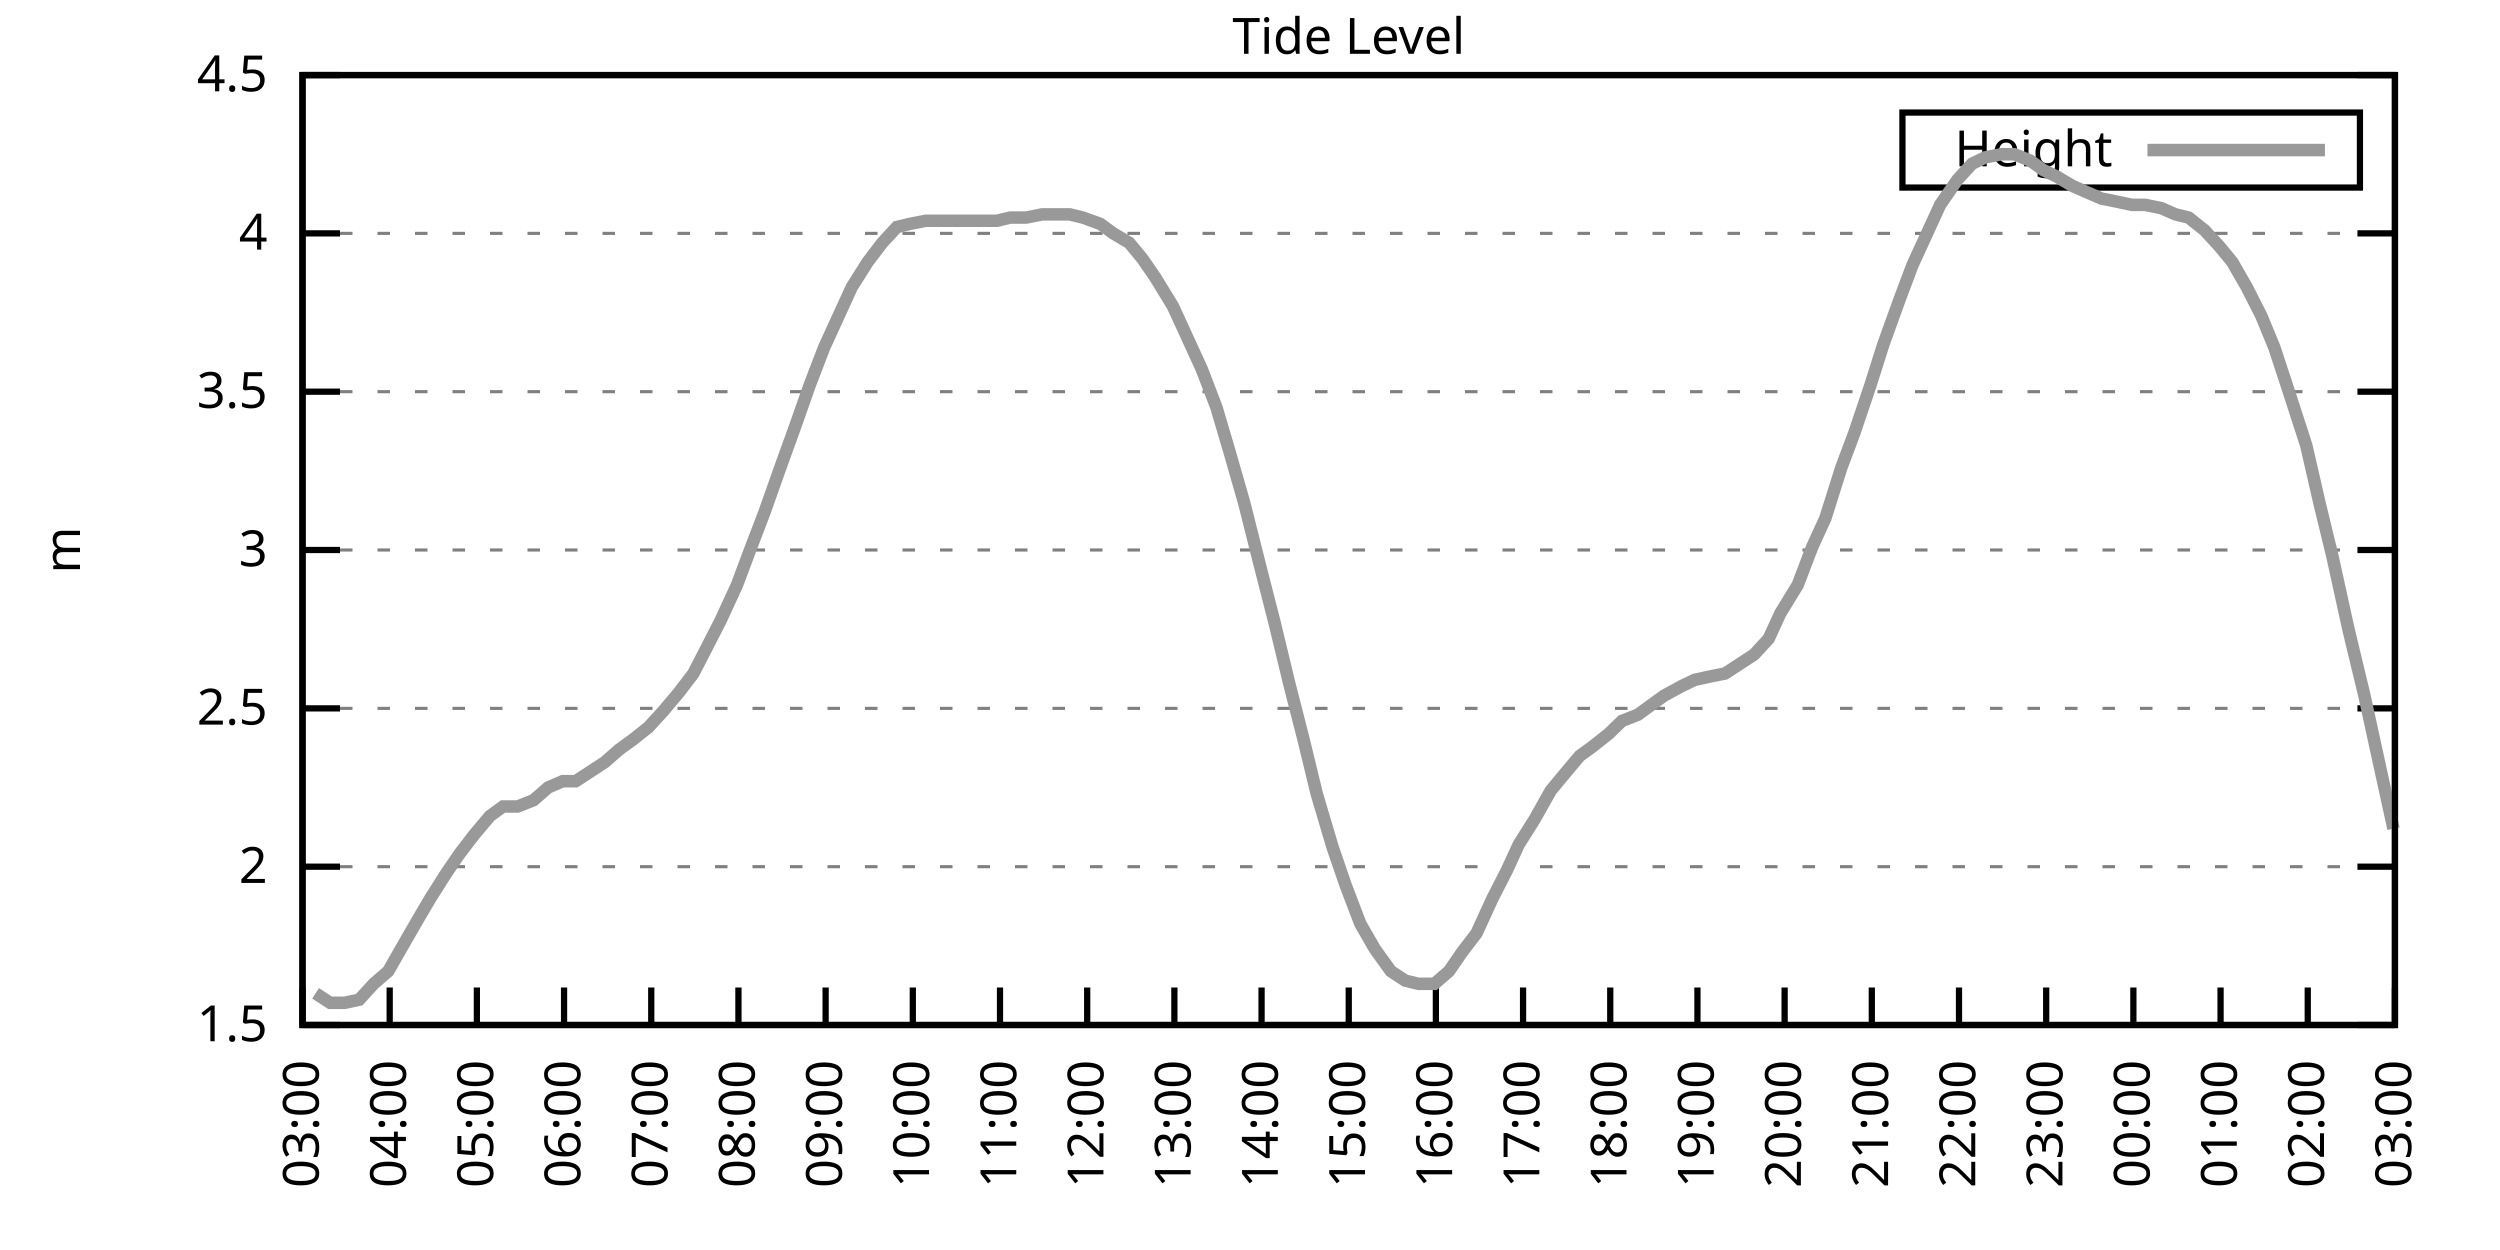
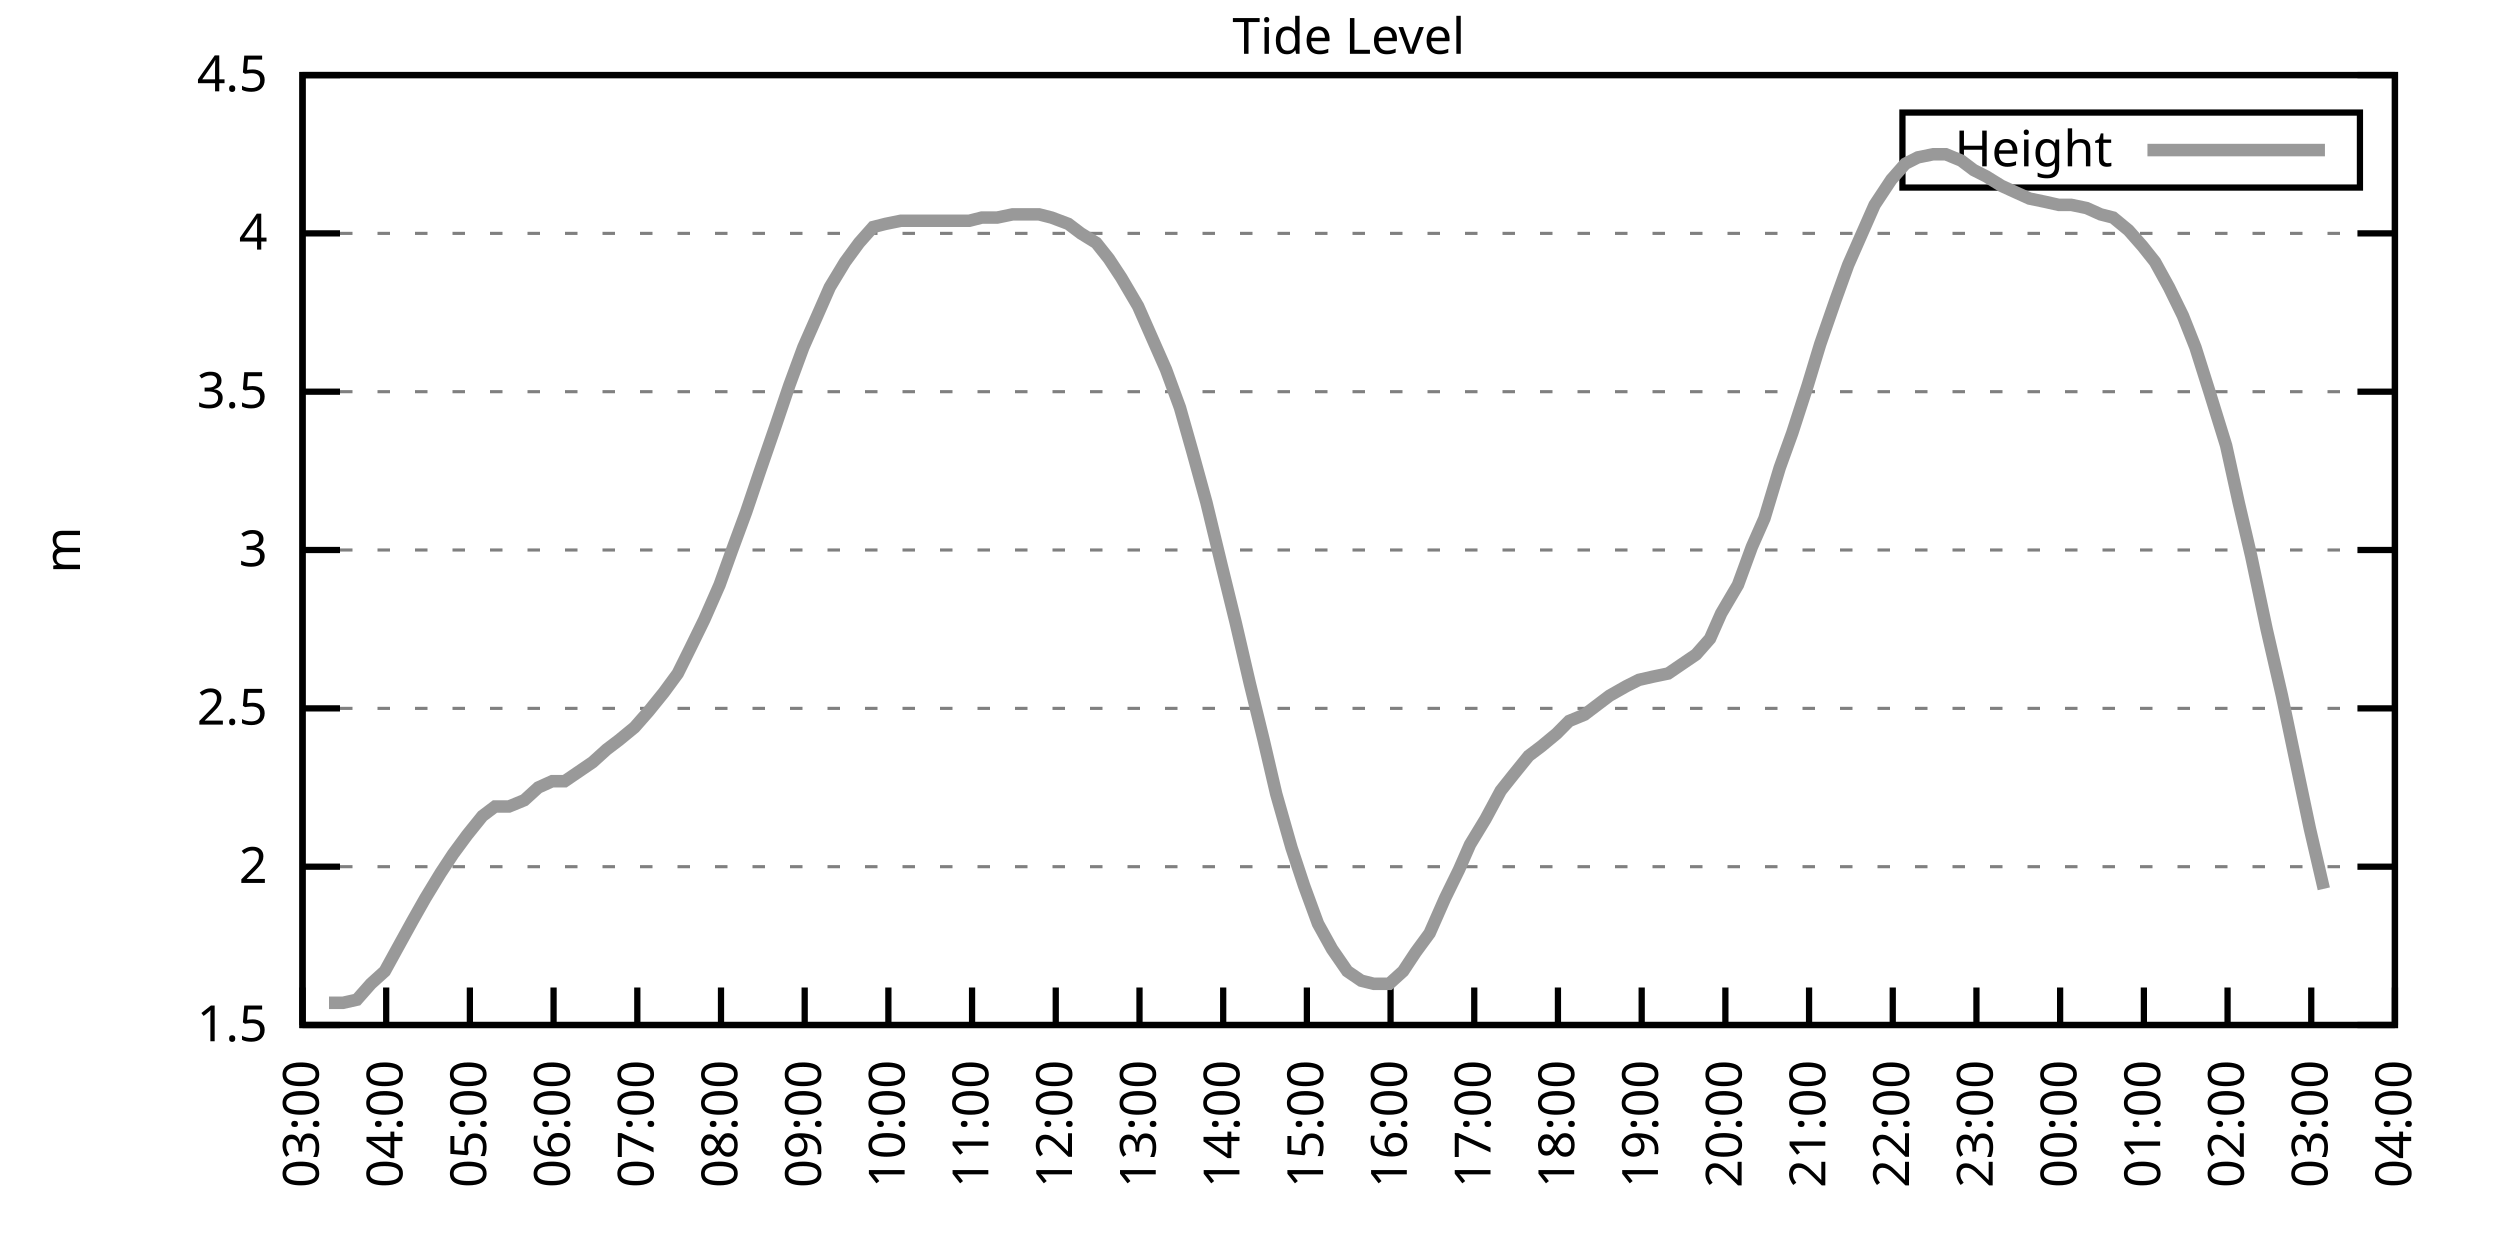
<svg xmlns="http://www.w3.org/2000/svg" xmlns:xlink="http://www.w3.org/1999/xlink" width="400" height="200" viewBox="0 0 400 200">
  <g id="gnuplot_canvas">
    <rect x="0" y="0" width="400" height="200" fill="none" />
    <defs>
      <circle id="gpDot" r="0.5" stroke-width="0.5" stroke="currentColor" />
      <path id="gpPt0" stroke-width="0.333" stroke="currentColor" d="M-1,0 h2 M0,-1 v2" />
      <path id="gpPt1" stroke-width="0.333" stroke="currentColor" d="M-1,-1 L1,1 M1,-1 L-1,1" />
      <path id="gpPt2" stroke-width="0.333" stroke="currentColor" d="M-1,0 L1,0 M0,-1 L0,1 M-1,-1 L1,1 M-1,1 L1,-1" />
      <rect id="gpPt3" stroke-width="0.333" stroke="currentColor" x="-1" y="-1" width="2" height="2" />
      <rect id="gpPt4" stroke-width="0.333" stroke="currentColor" fill="currentColor" x="-1" y="-1" width="2" height="2" />
      <circle id="gpPt5" stroke-width="0.333" stroke="currentColor" cx="0" cy="0" r="1" />
      <use xlink:href="#gpPt5" id="gpPt6" fill="currentColor" stroke="none" />
      <path id="gpPt7" stroke-width="0.333" stroke="currentColor" d="M0,-1.33 L-1.33,0.67 L1.33,0.67 z" />
      <use xlink:href="#gpPt7" id="gpPt8" fill="currentColor" stroke="none" />
      <use xlink:href="#gpPt7" id="gpPt9" stroke="currentColor" transform="rotate(180)" />
      <use xlink:href="#gpPt9" id="gpPt10" fill="currentColor" stroke="none" />
      <use xlink:href="#gpPt3" id="gpPt11" stroke="currentColor" transform="rotate(45)" />
      <use xlink:href="#gpPt11" id="gpPt12" fill="currentColor" stroke="none" />
      <path id="gpPt13" stroke-width="0.333" stroke="currentColor" d="M0,1.330 L1.265,0.411 L0.782,-1.067 L-0.782,-1.076 L-1.265,0.411 z" />
      <use xlink:href="#gpPt13" id="gpPt14" fill="currentColor" stroke="none" />
      <filter id="textbox" filterUnits="objectBoundingBox" x="0" y="0" height="1" width="1">
        <feFlood flood-color="white" flood-opacity="1" result="bgnd" />
        <feComposite in="SourceGraphic" in2="bgnd" operator="atop" />
      </filter>
      <filter id="greybox" filterUnits="objectBoundingBox" x="0" y="0" height="1" width="1">
        <feFlood flood-color="lightgrey" flood-opacity="1" result="grey" />
        <feComposite in="SourceGraphic" in2="grey" operator="atop" />
      </filter>
    </defs>
    <g fill="none" color="white" stroke="currentColor" stroke-width="1.00" stroke-linecap="butt" stroke-linejoin="miter">
</g>
    <g fill="none" color="black" stroke="currentColor" stroke-width="1.00" stroke-linecap="butt" stroke-linejoin="miter">
      <g stroke="none" shape-rendering="crispEdges">
        <polygon fill="rgb(255, 255, 255)" points="48.40,164.00 383.18,164.00 383.18,12.02 48.40,12.02 " />
      </g>
    </g>
    <g fill="none" color="black" stroke="currentColor" stroke-width="1.00" stroke-linecap="butt" stroke-linejoin="miter">
</g>
    <g fill="none" color="black" stroke="black" stroke-width="0.50" stroke-linecap="butt" stroke-linejoin="miter">
</g>
    <g fill="none" color="gray" stroke="currentColor" stroke-width="0.50" stroke-linecap="butt" stroke-linejoin="miter">
      <path stroke="gray" stroke-dasharray="2,4" class="gridline" d="M48.40,164.00 L383.19,164.00  " />
    </g>
    <g fill="none" color="gray" stroke="gray" stroke-width="1.00" stroke-linecap="butt" stroke-linejoin="miter">
</g>
    <g fill="none" color="black" stroke="currentColor" stroke-width="1.00" stroke-linecap="butt" stroke-linejoin="miter">
      <path stroke="black" d="M48.40,164.00 L54.40,164.00 M383.19,164.00 L377.19,164.00  " />
      <g transform="translate(42.80,166.60)" stroke="none" fill="black" font-family="Sans" font-size="8.00" text-anchor="end">
        <text>
          <tspan font-family="Sans"> 1.5</tspan>
        </text>
      </g>
    </g>
    <g fill="none" color="black" stroke="currentColor" stroke-width="1.00" stroke-linecap="butt" stroke-linejoin="miter">
</g>
    <g fill="none" color="black" stroke="black" stroke-width="0.50" stroke-linecap="butt" stroke-linejoin="miter">
</g>
    <g fill="none" color="gray" stroke="currentColor" stroke-width="0.50" stroke-linecap="butt" stroke-linejoin="miter">
      <path stroke="gray" stroke-dasharray="2,4" class="gridline" d="M48.40,138.67 L383.19,138.67  " />
    </g>
    <g fill="none" color="gray" stroke="gray" stroke-width="1.00" stroke-linecap="butt" stroke-linejoin="miter">
</g>
    <g fill="none" color="black" stroke="currentColor" stroke-width="1.00" stroke-linecap="butt" stroke-linejoin="miter">
      <path stroke="black" d="M48.40,138.67 L54.40,138.67 M383.19,138.67 L377.19,138.67  " />
      <g transform="translate(42.80,141.27)" stroke="none" fill="black" font-family="Sans" font-size="8.00" text-anchor="end">
        <text>
          <tspan font-family="Sans"> 2</tspan>
        </text>
      </g>
    </g>
    <g fill="none" color="black" stroke="currentColor" stroke-width="1.00" stroke-linecap="butt" stroke-linejoin="miter">
</g>
    <g fill="none" color="black" stroke="black" stroke-width="0.50" stroke-linecap="butt" stroke-linejoin="miter">
</g>
    <g fill="none" color="gray" stroke="currentColor" stroke-width="0.50" stroke-linecap="butt" stroke-linejoin="miter">
      <path stroke="gray" stroke-dasharray="2,4" class="gridline" d="M48.40,113.34 L383.19,113.34  " />
    </g>
    <g fill="none" color="gray" stroke="gray" stroke-width="1.00" stroke-linecap="butt" stroke-linejoin="miter">
</g>
    <g fill="none" color="black" stroke="currentColor" stroke-width="1.00" stroke-linecap="butt" stroke-linejoin="miter">
      <path stroke="black" d="M48.40,113.34 L54.40,113.34 M383.19,113.34 L377.19,113.34  " />
      <g transform="translate(42.80,115.94)" stroke="none" fill="black" font-family="Sans" font-size="8.00" text-anchor="end">
        <text>
          <tspan font-family="Sans"> 2.5</tspan>
        </text>
      </g>
    </g>
    <g fill="none" color="black" stroke="currentColor" stroke-width="1.00" stroke-linecap="butt" stroke-linejoin="miter">
</g>
    <g fill="none" color="black" stroke="black" stroke-width="0.50" stroke-linecap="butt" stroke-linejoin="miter">
</g>
    <g fill="none" color="gray" stroke="currentColor" stroke-width="0.50" stroke-linecap="butt" stroke-linejoin="miter">
      <path stroke="gray" stroke-dasharray="2,4" class="gridline" d="M48.40,88.00 L383.19,88.00  " />
    </g>
    <g fill="none" color="gray" stroke="gray" stroke-width="1.00" stroke-linecap="butt" stroke-linejoin="miter">
</g>
    <g fill="none" color="black" stroke="currentColor" stroke-width="1.00" stroke-linecap="butt" stroke-linejoin="miter">
      <path stroke="black" d="M48.40,88.00 L54.40,88.00 M383.19,88.00 L377.19,88.00  " />
      <g transform="translate(42.80,90.60)" stroke="none" fill="black" font-family="Sans" font-size="8.00" text-anchor="end">
        <text>
          <tspan font-family="Sans"> 3</tspan>
        </text>
      </g>
    </g>
    <g fill="none" color="black" stroke="currentColor" stroke-width="1.00" stroke-linecap="butt" stroke-linejoin="miter">
</g>
    <g fill="none" color="black" stroke="black" stroke-width="0.50" stroke-linecap="butt" stroke-linejoin="miter">
</g>
    <g fill="none" color="gray" stroke="currentColor" stroke-width="0.50" stroke-linecap="butt" stroke-linejoin="miter">
      <path stroke="gray" stroke-dasharray="2,4" class="gridline" d="M48.40,62.67 L383.19,62.67  " />
    </g>
    <g fill="none" color="gray" stroke="gray" stroke-width="1.00" stroke-linecap="butt" stroke-linejoin="miter">
</g>
    <g fill="none" color="black" stroke="currentColor" stroke-width="1.00" stroke-linecap="butt" stroke-linejoin="miter">
      <path stroke="black" d="M48.40,62.67 L54.40,62.67 M383.19,62.67 L377.19,62.67  " />
      <g transform="translate(42.80,65.27)" stroke="none" fill="black" font-family="Sans" font-size="8.00" text-anchor="end">
        <text>
          <tspan font-family="Sans"> 3.5</tspan>
        </text>
      </g>
    </g>
    <g fill="none" color="black" stroke="currentColor" stroke-width="1.00" stroke-linecap="butt" stroke-linejoin="miter">
</g>
    <g fill="none" color="black" stroke="black" stroke-width="0.50" stroke-linecap="butt" stroke-linejoin="miter">
</g>
    <g fill="none" color="gray" stroke="currentColor" stroke-width="0.50" stroke-linecap="butt" stroke-linejoin="miter">
      <path stroke="gray" stroke-dasharray="2,4" class="gridline" d="M48.40,37.34 L383.19,37.34  " />
    </g>
    <g fill="none" color="gray" stroke="gray" stroke-width="1.00" stroke-linecap="butt" stroke-linejoin="miter">
</g>
    <g fill="none" color="black" stroke="currentColor" stroke-width="1.00" stroke-linecap="butt" stroke-linejoin="miter">
      <path stroke="black" d="M48.40,37.34 L54.40,37.34 M383.19,37.34 L377.19,37.34  " />
      <g transform="translate(42.80,39.94)" stroke="none" fill="black" font-family="Sans" font-size="8.00" text-anchor="end">
        <text>
          <tspan font-family="Sans"> 4</tspan>
        </text>
      </g>
    </g>
    <g fill="none" color="black" stroke="currentColor" stroke-width="1.00" stroke-linecap="butt" stroke-linejoin="miter">
</g>
    <g fill="none" color="black" stroke="black" stroke-width="0.50" stroke-linecap="butt" stroke-linejoin="miter">
</g>
    <g fill="none" color="gray" stroke="currentColor" stroke-width="0.50" stroke-linecap="butt" stroke-linejoin="miter">
      <path stroke="gray" stroke-dasharray="2,4" class="gridline" d="M48.40,12.01 L383.19,12.01  " />
    </g>
    <g fill="none" color="gray" stroke="gray" stroke-width="1.00" stroke-linecap="butt" stroke-linejoin="miter">
</g>
    <g fill="none" color="black" stroke="currentColor" stroke-width="1.00" stroke-linecap="butt" stroke-linejoin="miter">
      <path stroke="black" d="M48.40,12.01 L54.40,12.01 M383.19,12.01 L377.19,12.01  " />
      <g transform="translate(42.80,14.61)" stroke="none" fill="black" font-family="Sans" font-size="8.00" text-anchor="end">
        <text>
          <tspan font-family="Sans"> 4.5</tspan>
        </text>
      </g>
    </g>
    <g fill="none" color="black" stroke="currentColor" stroke-width="1.00" stroke-linecap="butt" stroke-linejoin="miter">
      <path stroke="black" d="M48.40,164.00 L48.40,158.00  " />
      <g transform="translate(51.00,169.60) rotate(270.00)" stroke="none" fill="black" font-family="Sans" font-size="8.00" text-anchor="end">
        <text>
          <tspan font-family="Sans">03:00</tspan>
        </text>
      </g>
    </g>
    <g fill="none" color="black" stroke="currentColor" stroke-width="1.00" stroke-linecap="butt" stroke-linejoin="miter">
-       <path stroke="black" d="M62.35,164.00 L62.35,158.00  " />
-       <g transform="translate(64.95,169.60) rotate(270.00)" stroke="none" fill="black" font-family="Sans" font-size="8.00" text-anchor="end">
+       <path stroke="black" d="M61.79,164.00 L61.79,158.00  " />
+       <g transform="translate(64.39,169.60) rotate(270.00)" stroke="none" fill="black" font-family="Sans" font-size="8.00" text-anchor="end">
        <text>
          <tspan font-family="Sans">04:00</tspan>
        </text>
      </g>
    </g>
    <g fill="none" color="black" stroke="currentColor" stroke-width="1.00" stroke-linecap="butt" stroke-linejoin="miter">
-       <path stroke="black" d="M76.30,164.00 L76.30,158.00  " />
-       <g transform="translate(78.90,169.60) rotate(270.00)" stroke="none" fill="black" font-family="Sans" font-size="8.00" text-anchor="end">
+       <path stroke="black" d="M75.18,164.00 L75.18,158.00  " />
+       <g transform="translate(77.78,169.60) rotate(270.00)" stroke="none" fill="black" font-family="Sans" font-size="8.00" text-anchor="end">
        <text>
          <tspan font-family="Sans">05:00</tspan>
        </text>
      </g>
    </g>
    <g fill="none" color="black" stroke="currentColor" stroke-width="1.00" stroke-linecap="butt" stroke-linejoin="miter">
-       <path stroke="black" d="M90.25,164.00 L90.25,158.00  " />
-       <g transform="translate(92.85,169.60) rotate(270.00)" stroke="none" fill="black" font-family="Sans" font-size="8.00" text-anchor="end">
+       <path stroke="black" d="M88.57,164.00 L88.57,158.00  " />
+       <g transform="translate(91.17,169.60) rotate(270.00)" stroke="none" fill="black" font-family="Sans" font-size="8.00" text-anchor="end">
        <text>
          <tspan font-family="Sans">06:00</tspan>
        </text>
      </g>
    </g>
    <g fill="none" color="black" stroke="currentColor" stroke-width="1.00" stroke-linecap="butt" stroke-linejoin="miter">
-       <path stroke="black" d="M104.20,164.00 L104.20,158.00  " />
-       <g transform="translate(106.80,169.60) rotate(270.00)" stroke="none" fill="black" font-family="Sans" font-size="8.00" text-anchor="end">
+       <path stroke="black" d="M101.97,164.00 L101.97,158.00  " />
+       <g transform="translate(104.57,169.60) rotate(270.00)" stroke="none" fill="black" font-family="Sans" font-size="8.00" text-anchor="end">
        <text>
          <tspan font-family="Sans">07:00</tspan>
        </text>
      </g>
    </g>
    <g fill="none" color="black" stroke="currentColor" stroke-width="1.00" stroke-linecap="butt" stroke-linejoin="miter">
-       <path stroke="black" d="M118.15,164.00 L118.15,158.00  " />
-       <g transform="translate(120.75,169.60) rotate(270.00)" stroke="none" fill="black" font-family="Sans" font-size="8.00" text-anchor="end">
+       <path stroke="black" d="M115.36,164.00 L115.36,158.00  " />
+       <g transform="translate(117.96,169.60) rotate(270.00)" stroke="none" fill="black" font-family="Sans" font-size="8.00" text-anchor="end">
        <text>
          <tspan font-family="Sans">08:00</tspan>
        </text>
      </g>
    </g>
    <g fill="none" color="black" stroke="currentColor" stroke-width="1.00" stroke-linecap="butt" stroke-linejoin="miter">
-       <path stroke="black" d="M132.10,164.00 L132.10,158.00  " />
-       <g transform="translate(134.70,169.60) rotate(270.00)" stroke="none" fill="black" font-family="Sans" font-size="8.00" text-anchor="end">
+       <path stroke="black" d="M128.75,164.00 L128.75,158.00  " />
+       <g transform="translate(131.35,169.60) rotate(270.00)" stroke="none" fill="black" font-family="Sans" font-size="8.00" text-anchor="end">
        <text>
          <tspan font-family="Sans">09:00</tspan>
        </text>
      </g>
    </g>
    <g fill="none" color="black" stroke="currentColor" stroke-width="1.00" stroke-linecap="butt" stroke-linejoin="miter">
-       <path stroke="black" d="M146.05,164.00 L146.05,158.00  " />
-       <g transform="translate(148.65,169.60) rotate(270.00)" stroke="none" fill="black" font-family="Sans" font-size="8.00" text-anchor="end">
+       <path stroke="black" d="M142.14,164.00 L142.14,158.00  " />
+       <g transform="translate(144.74,169.60) rotate(270.00)" stroke="none" fill="black" font-family="Sans" font-size="8.00" text-anchor="end">
        <text>
          <tspan font-family="Sans">10:00</tspan>
        </text>
      </g>
    </g>
    <g fill="none" color="black" stroke="currentColor" stroke-width="1.00" stroke-linecap="butt" stroke-linejoin="miter">
-       <path stroke="black" d="M160.00,164.00 L160.00,158.00  " />
-       <g transform="translate(162.60,169.60) rotate(270.00)" stroke="none" fill="black" font-family="Sans" font-size="8.00" text-anchor="end">
+       <path stroke="black" d="M155.53,164.00 L155.53,158.00  " />
+       <g transform="translate(158.13,169.60) rotate(270.00)" stroke="none" fill="black" font-family="Sans" font-size="8.00" text-anchor="end">
        <text>
          <tspan font-family="Sans">11:00</tspan>
        </text>
      </g>
    </g>
    <g fill="none" color="black" stroke="currentColor" stroke-width="1.00" stroke-linecap="butt" stroke-linejoin="miter">
-       <path stroke="black" d="M173.95,164.00 L173.95,158.00  " />
-       <g transform="translate(176.55,169.60) rotate(270.00)" stroke="none" fill="black" font-family="Sans" font-size="8.00" text-anchor="end">
+       <path stroke="black" d="M168.92,164.00 L168.92,158.00  " />
+       <g transform="translate(171.52,169.60) rotate(270.00)" stroke="none" fill="black" font-family="Sans" font-size="8.00" text-anchor="end">
        <text>
          <tspan font-family="Sans">12:00</tspan>
        </text>
      </g>
    </g>
    <g fill="none" color="black" stroke="currentColor" stroke-width="1.00" stroke-linecap="butt" stroke-linejoin="miter">
-       <path stroke="black" d="M187.90,164.00 L187.90,158.00  " />
-       <g transform="translate(190.50,169.60) rotate(270.00)" stroke="none" fill="black" font-family="Sans" font-size="8.00" text-anchor="end">
+       <path stroke="black" d="M182.32,164.00 L182.32,158.00  " />
+       <g transform="translate(184.92,169.60) rotate(270.00)" stroke="none" fill="black" font-family="Sans" font-size="8.00" text-anchor="end">
        <text>
          <tspan font-family="Sans">13:00</tspan>
        </text>
      </g>
    </g>
    <g fill="none" color="black" stroke="currentColor" stroke-width="1.00" stroke-linecap="butt" stroke-linejoin="miter">
-       <path stroke="black" d="M201.85,164.00 L201.85,158.00  " />
-       <g transform="translate(204.45,169.60) rotate(270.00)" stroke="none" fill="black" font-family="Sans" font-size="8.00" text-anchor="end">
+       <path stroke="black" d="M195.71,164.00 L195.71,158.00  " />
+       <g transform="translate(198.31,169.60) rotate(270.00)" stroke="none" fill="black" font-family="Sans" font-size="8.00" text-anchor="end">
        <text>
          <tspan font-family="Sans">14:00</tspan>
        </text>
      </g>
    </g>
    <g fill="none" color="black" stroke="currentColor" stroke-width="1.00" stroke-linecap="butt" stroke-linejoin="miter">
-       <path stroke="black" d="M215.80,164.00 L215.80,158.00  " />
-       <g transform="translate(218.40,169.60) rotate(270.00)" stroke="none" fill="black" font-family="Sans" font-size="8.00" text-anchor="end">
+       <path stroke="black" d="M209.10,164.00 L209.10,158.00  " />
+       <g transform="translate(211.70,169.60) rotate(270.00)" stroke="none" fill="black" font-family="Sans" font-size="8.00" text-anchor="end">
        <text>
          <tspan font-family="Sans">15:00</tspan>
        </text>
      </g>
    </g>
    <g fill="none" color="black" stroke="currentColor" stroke-width="1.00" stroke-linecap="butt" stroke-linejoin="miter">
-       <path stroke="black" d="M229.74,164.00 L229.74,158.00  " />
-       <g transform="translate(232.34,169.60) rotate(270.00)" stroke="none" fill="black" font-family="Sans" font-size="8.00" text-anchor="end">
+       <path stroke="black" d="M222.49,164.00 L222.49,158.00  " />
+       <g transform="translate(225.09,169.60) rotate(270.00)" stroke="none" fill="black" font-family="Sans" font-size="8.00" text-anchor="end">
        <text>
          <tspan font-family="Sans">16:00</tspan>
        </text>
      </g>
    </g>
    <g fill="none" color="black" stroke="currentColor" stroke-width="1.00" stroke-linecap="butt" stroke-linejoin="miter">
-       <path stroke="black" d="M243.69,164.00 L243.69,158.00  " />
-       <g transform="translate(246.29,169.60) rotate(270.00)" stroke="none" fill="black" font-family="Sans" font-size="8.00" text-anchor="end">
+       <path stroke="black" d="M235.88,164.00 L235.88,158.00  " />
+       <g transform="translate(238.48,169.60) rotate(270.00)" stroke="none" fill="black" font-family="Sans" font-size="8.00" text-anchor="end">
        <text>
          <tspan font-family="Sans">17:00</tspan>
        </text>
      </g>
    </g>
    <g fill="none" color="black" stroke="currentColor" stroke-width="1.00" stroke-linecap="butt" stroke-linejoin="miter">
-       <path stroke="black" d="M257.64,164.00 L257.64,158.00  " />
-       <g transform="translate(260.24,169.60) rotate(270.00)" stroke="none" fill="black" font-family="Sans" font-size="8.00" text-anchor="end">
+       <path stroke="black" d="M249.27,164.00 L249.27,158.00  " />
+       <g transform="translate(251.87,169.60) rotate(270.00)" stroke="none" fill="black" font-family="Sans" font-size="8.00" text-anchor="end">
        <text>
          <tspan font-family="Sans">18:00</tspan>
        </text>
      </g>
    </g>
    <g fill="none" color="black" stroke="currentColor" stroke-width="1.00" stroke-linecap="butt" stroke-linejoin="miter">
-       <path stroke="black" d="M271.59,164.00 L271.59,158.00  " />
-       <g transform="translate(274.19,169.60) rotate(270.00)" stroke="none" fill="black" font-family="Sans" font-size="8.00" text-anchor="end">
+       <path stroke="black" d="M262.67,164.00 L262.67,158.00  " />
+       <g transform="translate(265.27,169.60) rotate(270.00)" stroke="none" fill="black" font-family="Sans" font-size="8.00" text-anchor="end">
        <text>
          <tspan font-family="Sans">19:00</tspan>
        </text>
      </g>
    </g>
    <g fill="none" color="black" stroke="currentColor" stroke-width="1.00" stroke-linecap="butt" stroke-linejoin="miter">
-       <path stroke="black" d="M285.54,164.00 L285.54,158.00  " />
-       <g transform="translate(288.14,169.60) rotate(270.00)" stroke="none" fill="black" font-family="Sans" font-size="8.00" text-anchor="end">
+       <path stroke="black" d="M276.06,164.00 L276.06,158.00  " />
+       <g transform="translate(278.66,169.60) rotate(270.00)" stroke="none" fill="black" font-family="Sans" font-size="8.00" text-anchor="end">
        <text>
          <tspan font-family="Sans">20:00</tspan>
        </text>
      </g>
    </g>
    <g fill="none" color="black" stroke="currentColor" stroke-width="1.00" stroke-linecap="butt" stroke-linejoin="miter">
-       <path stroke="black" d="M299.49,164.00 L299.49,158.00  " />
-       <g transform="translate(302.09,169.60) rotate(270.00)" stroke="none" fill="black" font-family="Sans" font-size="8.00" text-anchor="end">
+       <path stroke="black" d="M289.45,164.00 L289.45,158.00  " />
+       <g transform="translate(292.05,169.60) rotate(270.00)" stroke="none" fill="black" font-family="Sans" font-size="8.00" text-anchor="end">
        <text>
          <tspan font-family="Sans">21:00</tspan>
        </text>
      </g>
    </g>
    <g fill="none" color="black" stroke="currentColor" stroke-width="1.00" stroke-linecap="butt" stroke-linejoin="miter">
-       <path stroke="black" d="M313.44,164.00 L313.44,158.00  " />
-       <g transform="translate(316.04,169.60) rotate(270.00)" stroke="none" fill="black" font-family="Sans" font-size="8.00" text-anchor="end">
+       <path stroke="black" d="M302.84,164.00 L302.84,158.00  " />
+       <g transform="translate(305.44,169.60) rotate(270.00)" stroke="none" fill="black" font-family="Sans" font-size="8.00" text-anchor="end">
        <text>
          <tspan font-family="Sans">22:00</tspan>
        </text>
      </g>
    </g>
    <g fill="none" color="black" stroke="currentColor" stroke-width="1.00" stroke-linecap="butt" stroke-linejoin="miter">
-       <path stroke="black" d="M327.39,164.00 L327.39,158.00  " />
-       <g transform="translate(329.99,169.60) rotate(270.00)" stroke="none" fill="black" font-family="Sans" font-size="8.00" text-anchor="end">
+       <path stroke="black" d="M316.23,164.00 L316.23,158.00  " />
+       <g transform="translate(318.83,169.60) rotate(270.00)" stroke="none" fill="black" font-family="Sans" font-size="8.00" text-anchor="end">
        <text>
          <tspan font-family="Sans">23:00</tspan>
        </text>
      </g>
    </g>
    <g fill="none" color="black" stroke="currentColor" stroke-width="1.00" stroke-linecap="butt" stroke-linejoin="miter">
-       <path stroke="black" d="M341.34,164.00 L341.34,158.00  " />
-       <g transform="translate(343.94,169.60) rotate(270.00)" stroke="none" fill="black" font-family="Sans" font-size="8.00" text-anchor="end">
+       <path stroke="black" d="M329.62,164.00 L329.62,158.00  " />
+       <g transform="translate(332.22,169.60) rotate(270.00)" stroke="none" fill="black" font-family="Sans" font-size="8.00" text-anchor="end">
        <text>
          <tspan font-family="Sans">00:00</tspan>
        </text>
      </g>
    </g>
    <g fill="none" color="black" stroke="currentColor" stroke-width="1.00" stroke-linecap="butt" stroke-linejoin="miter">
-       <path stroke="black" d="M355.29,164.00 L355.29,158.00  " />
-       <g transform="translate(357.89,169.60) rotate(270.00)" stroke="none" fill="black" font-family="Sans" font-size="8.00" text-anchor="end">
+       <path stroke="black" d="M343.02,164.00 L343.02,158.00  " />
+       <g transform="translate(345.62,169.60) rotate(270.00)" stroke="none" fill="black" font-family="Sans" font-size="8.00" text-anchor="end">
        <text>
          <tspan font-family="Sans">01:00</tspan>
        </text>
      </g>
    </g>
    <g fill="none" color="black" stroke="currentColor" stroke-width="1.00" stroke-linecap="butt" stroke-linejoin="miter">
-       <path stroke="black" d="M369.24,164.00 L369.24,158.00  " />
-       <g transform="translate(371.84,169.60) rotate(270.00)" stroke="none" fill="black" font-family="Sans" font-size="8.00" text-anchor="end">
+       <path stroke="black" d="M356.41,164.00 L356.41,158.00  " />
+       <g transform="translate(359.01,169.60) rotate(270.00)" stroke="none" fill="black" font-family="Sans" font-size="8.00" text-anchor="end">
        <text>
          <tspan font-family="Sans">02:00</tspan>
+         </text>
+       </g>
+     </g>
+     <g fill="none" color="black" stroke="currentColor" stroke-width="1.00" stroke-linecap="butt" stroke-linejoin="miter">
+       <path stroke="black" d="M369.80,164.00 L369.80,158.00  " />
+       <g transform="translate(372.40,169.60) rotate(270.00)" stroke="none" fill="black" font-family="Sans" font-size="8.00" text-anchor="end">
+         <text>
+           <tspan font-family="Sans">03:00</tspan>
        </text>
      </g>
    </g>
    <g fill="none" color="black" stroke="currentColor" stroke-width="1.00" stroke-linecap="butt" stroke-linejoin="miter">
      <path stroke="black" d="M383.19,164.00 L383.19,158.00  " />
      <g transform="translate(385.79,169.60) rotate(270.00)" stroke="none" fill="black" font-family="Sans" font-size="8.00" text-anchor="end">
        <text>
-           <tspan font-family="Sans">03:00</tspan>
+           <tspan font-family="Sans">04:00</tspan>
        </text>
      </g>
    </g>
    <g fill="none" color="black" stroke="currentColor" stroke-width="1.00" stroke-linecap="butt" stroke-linejoin="miter">
</g>
    <g fill="none" color="black" stroke="currentColor" stroke-width="1.00" stroke-linecap="butt" stroke-linejoin="miter">
      <path stroke="black" d="M48.40,12.01 L48.40,164.00 L383.19,164.00 L383.19,12.01 L48.40,12.01 Z  " />
    </g>
    <g fill="none" color="black" stroke="currentColor" stroke-width="1.00" stroke-linecap="butt" stroke-linejoin="miter">
</g>
    <g fill="none" color="black" stroke="currentColor" stroke-width="1.00" stroke-linecap="butt" stroke-linejoin="miter">
      <path stroke="black" d="M304.39,30.01 L304.39,18.01 L377.59,18.01 L377.59,30.01 L304.39,30.01 Z  " />
    </g>
    <g id="Tide_level_plot_1">
      <g fill="none" color="white" stroke="black" stroke-width="2.00" stroke-linecap="butt" stroke-linejoin="miter">
</g>
      <g fill="none" color="black" stroke="currentColor" stroke-width="2.00" stroke-linecap="butt" stroke-linejoin="miter">
        <g transform="translate(337.99,26.61)" stroke="none" fill="black" font-family="Sans" font-size="8.00" text-anchor="end">
          <text>
            <tspan font-family="Sans">Height</tspan>
          </text>
        </g>
      </g>
      <g fill="none" color="black" stroke="currentColor" stroke-width="2.00" stroke-linecap="butt" stroke-linejoin="miter">
-         <path stroke="rgb(153, 153, 153)" d="M343.59,24.01 L371.99,24.01 M50.49,158.93 L52.82,160.45 L55.14,160.45 L57.47,159.95 L59.79,157.41 L62.12,155.39   L64.44,151.33 L66.77,147.28 L68.86,143.73 L71.42,139.68 L73.51,136.64 L75.83,133.60 L78.39,130.56 L80.48,129.04   L82.81,129.04 L85.37,128.03 L87.69,126.00 L90.02,124.99 L92.11,124.99 L94.43,123.47 L96.76,121.95 L99.08,119.92   L101.18,118.40 L103.73,116.38 L106.06,113.84 L108.62,110.80 L110.94,107.76 L113.03,103.71 L115.36,99.15 L117.92,93.58   L120.01,88.00 L122.33,81.93 L124.66,75.34 L127.22,68.25 L129.54,61.66 L131.87,55.58 L133.96,51.02 L136.28,45.95   L138.84,41.90 L141.16,38.86 L143.49,36.33 L145.58,35.82 L148.14,35.32 L150.46,35.32 L152.56,35.32 L154.88,35.32   L157.21,35.32 L159.53,35.32 L161.62,34.81 L164.18,34.81 L166.74,34.30 L168.83,34.30 L171.16,34.30 L173.25,34.81   L176.04,35.82 L178.13,37.34 L180.69,38.86 L182.78,41.39 L184.87,44.43 L187.66,48.99 L189.76,53.55 L192.31,59.13   L194.64,65.21 L196.73,72.30 L199.06,80.41 L201.61,90.54 L203.94,99.66 L206.26,109.28 L208.59,118.40 L210.68,127.02   L213.24,135.63 L215.33,141.71 L217.65,147.79 L219.98,151.84 L222.54,155.39 L224.86,156.91 L226.95,157.41 L229.51,157.41   L231.84,155.39 L233.93,152.35 L236.25,149.31 L238.81,143.73 L241.14,139.17 L243.00,135.12 L245.55,131.07 L248.11,126.51   L250.20,123.98 L252.76,120.94 L254.85,119.42 L257.41,117.39 L259.50,115.36 L262.06,114.35 L264.15,112.83 L266.25,111.31   L269.04,109.79 L271.13,108.78 L273.45,108.27 L276.01,107.76 L278.34,106.24 L280.66,104.72 L282.99,102.19 L284.85,98.14   L287.64,93.58 L289.96,87.50 L292.05,82.94 L294.61,74.83 L296.70,69.26 L299.26,61.66 L301.35,55.07 L303.91,47.98   L306.00,42.41 L308.33,37.34 L310.42,32.78 L313.21,28.73 L315.53,26.20 L317.63,25.18 L320.18,24.68 L322.28,24.68   L324.83,25.69 L326.93,27.21 L329.02,28.22 L331.58,29.74 L333.90,30.76 L336.23,31.77 L338.78,32.28 L341.11,32.78   L343.20,32.78 L345.76,33.29 L348.08,34.30 L350.18,34.81 L352.73,36.84 L355.06,39.37 L357.15,41.90 L359.48,45.95   L361.80,50.51 L363.89,55.58 L366.22,62.67 L369.01,71.29 L371.10,80.41 L373.19,89.02 L375.75,100.67 L378.31,111.31   L380.63,121.95 L382.96,132.59  " />
+         <path stroke="rgb(153, 153, 153)" d="M343.59,24.01 L371.99,24.01 M52.64,160.45 L54.87,160.45 L57.10,159.95 L59.34,157.41 L61.57,155.39 L63.80,151.33   L66.03,147.28 L68.04,143.73 L70.50,139.68 L72.50,136.64 L74.74,133.60 L77.19,130.56 L79.20,129.04 L81.43,129.04   L83.89,128.03 L86.12,126.00 L88.35,124.99 L90.36,124.99 L92.59,123.47 L94.82,121.95 L97.06,119.92 L99.06,118.40   L101.52,116.38 L103.75,113.84 L106.21,110.80 L108.44,107.76 L110.45,103.71 L112.68,99.15 L115.13,93.58 L117.14,88.00   L119.38,81.93 L121.61,75.34 L124.06,68.25 L126.29,61.66 L128.53,55.58 L130.54,51.02 L132.77,45.95 L135.22,41.90   L137.45,38.86 L139.69,36.33 L141.69,35.82 L144.15,35.32 L146.38,35.32 L148.39,35.32 L150.62,35.32 L152.85,35.32   L155.09,35.32 L157.10,34.81 L159.55,34.81 L162.01,34.30 L164.01,34.30 L166.25,34.30 L168.25,34.81 L170.93,35.82   L172.94,37.34 L175.40,38.86 L177.41,41.39 L179.41,44.43 L182.09,48.99 L184.10,53.55 L186.56,59.13 L188.79,65.21   L190.80,72.30 L193.03,80.41 L195.48,90.54 L197.72,99.66 L199.95,109.28 L202.18,118.40 L204.19,127.02 L206.64,135.63   L208.65,141.71 L210.88,147.79 L213.12,151.84 L215.57,155.39 L217.80,156.91 L219.81,157.41 L222.27,157.41 L224.50,155.39   L226.51,152.35 L228.74,149.31 L231.20,143.73 L233.43,139.17 L235.21,135.12 L237.67,131.07 L240.12,126.51 L242.13,123.98   L244.59,120.94 L246.60,119.42 L249.05,117.39 L251.06,115.36 L253.51,114.35 L255.52,112.83 L257.53,111.31 L260.21,109.79   L262.22,108.78 L264.45,108.27 L266.91,107.76 L269.14,106.24 L271.37,104.72 L273.60,102.19 L275.39,98.14 L278.07,93.58   L280.30,87.50 L282.31,82.94 L284.76,74.83 L286.77,69.26 L289.23,61.66 L291.23,55.07 L293.69,47.98 L295.70,42.41   L297.93,37.34 L299.94,32.78 L302.62,28.73 L304.85,26.20 L306.86,25.18 L309.31,24.68 L311.32,24.68 L313.78,25.69   L315.79,27.21 L317.79,28.22 L320.25,29.74 L322.48,30.76 L324.71,31.77 L327.17,32.28 L329.40,32.78 L331.41,32.78   L333.86,33.29 L336.10,34.30 L338.10,34.81 L340.56,36.84 L342.79,39.37 L344.80,41.90 L347.03,45.95 L349.26,50.51   L351.27,55.58 L353.51,62.67 L356.18,71.29 L358.19,80.41 L360.20,89.02 L362.66,100.67 L365.11,111.31 L367.34,121.95   L369.58,132.59 L371.81,142.21  " />
      </g>
    </g>
    <g fill="none" color="black" stroke="currentColor" stroke-width="2.00" stroke-linecap="butt" stroke-linejoin="miter">
</g>
    <g fill="none" color="black" stroke="black" stroke-width="1.00" stroke-linecap="butt" stroke-linejoin="miter">
</g>
    <g fill="none" color="black" stroke="currentColor" stroke-width="1.00" stroke-linecap="butt" stroke-linejoin="miter">
      <path stroke="black" d="M48.40,12.01 L48.40,164.00 L383.19,164.00 L383.19,12.01 L48.40,12.01 Z  " />
      <g transform="translate(12.80,88.01) rotate(270.00)" stroke="none" fill="black" font-family="Sans" font-size="8.00" text-anchor="middle">
        <text>
          <tspan font-family="Sans">m</tspan>
        </text>
      </g>
    </g>
    <g fill="none" color="black" stroke="currentColor" stroke-width="1.00" stroke-linecap="butt" stroke-linejoin="miter">
</g>
    <g fill="none" color="black" stroke="currentColor" stroke-width="1.00" stroke-linecap="butt" stroke-linejoin="miter">
      <g transform="translate(215.79,8.61)" stroke="none" fill="black" font-family="Sans" font-size="8.00" text-anchor="middle">
        <text>
          <tspan font-family="Sans">Tide Level</tspan>
        </text>
      </g>
    </g>
    <g fill="none" color="black" stroke="currentColor" stroke-width="1.00" stroke-linecap="butt" stroke-linejoin="miter">
</g>
  </g>
</svg>
